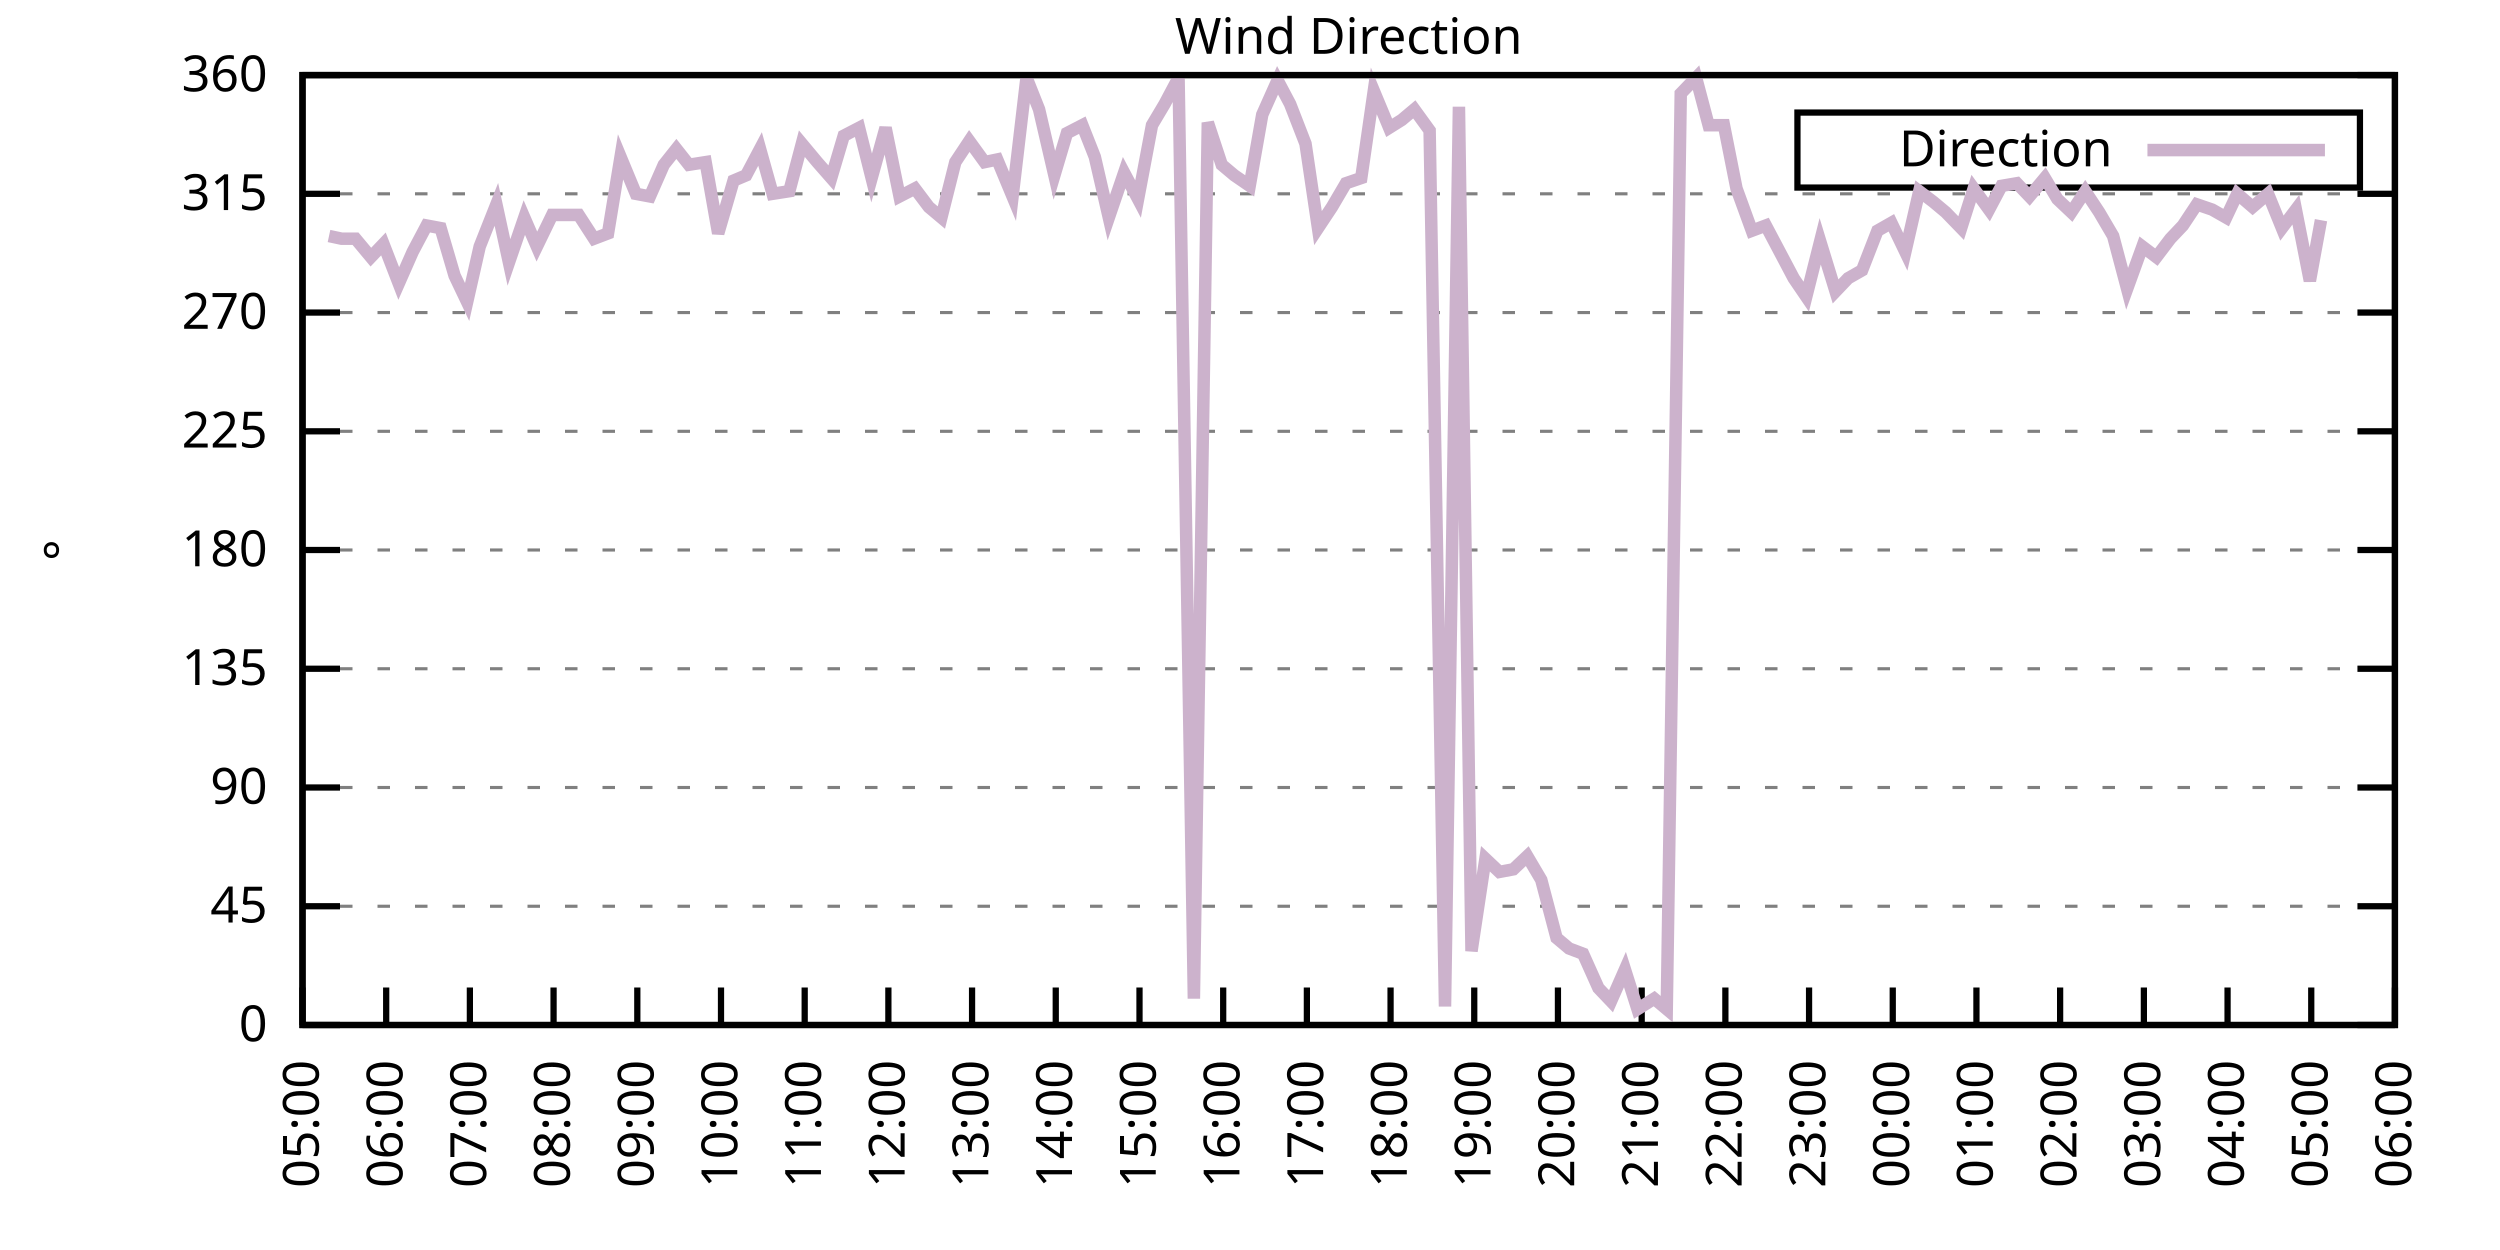
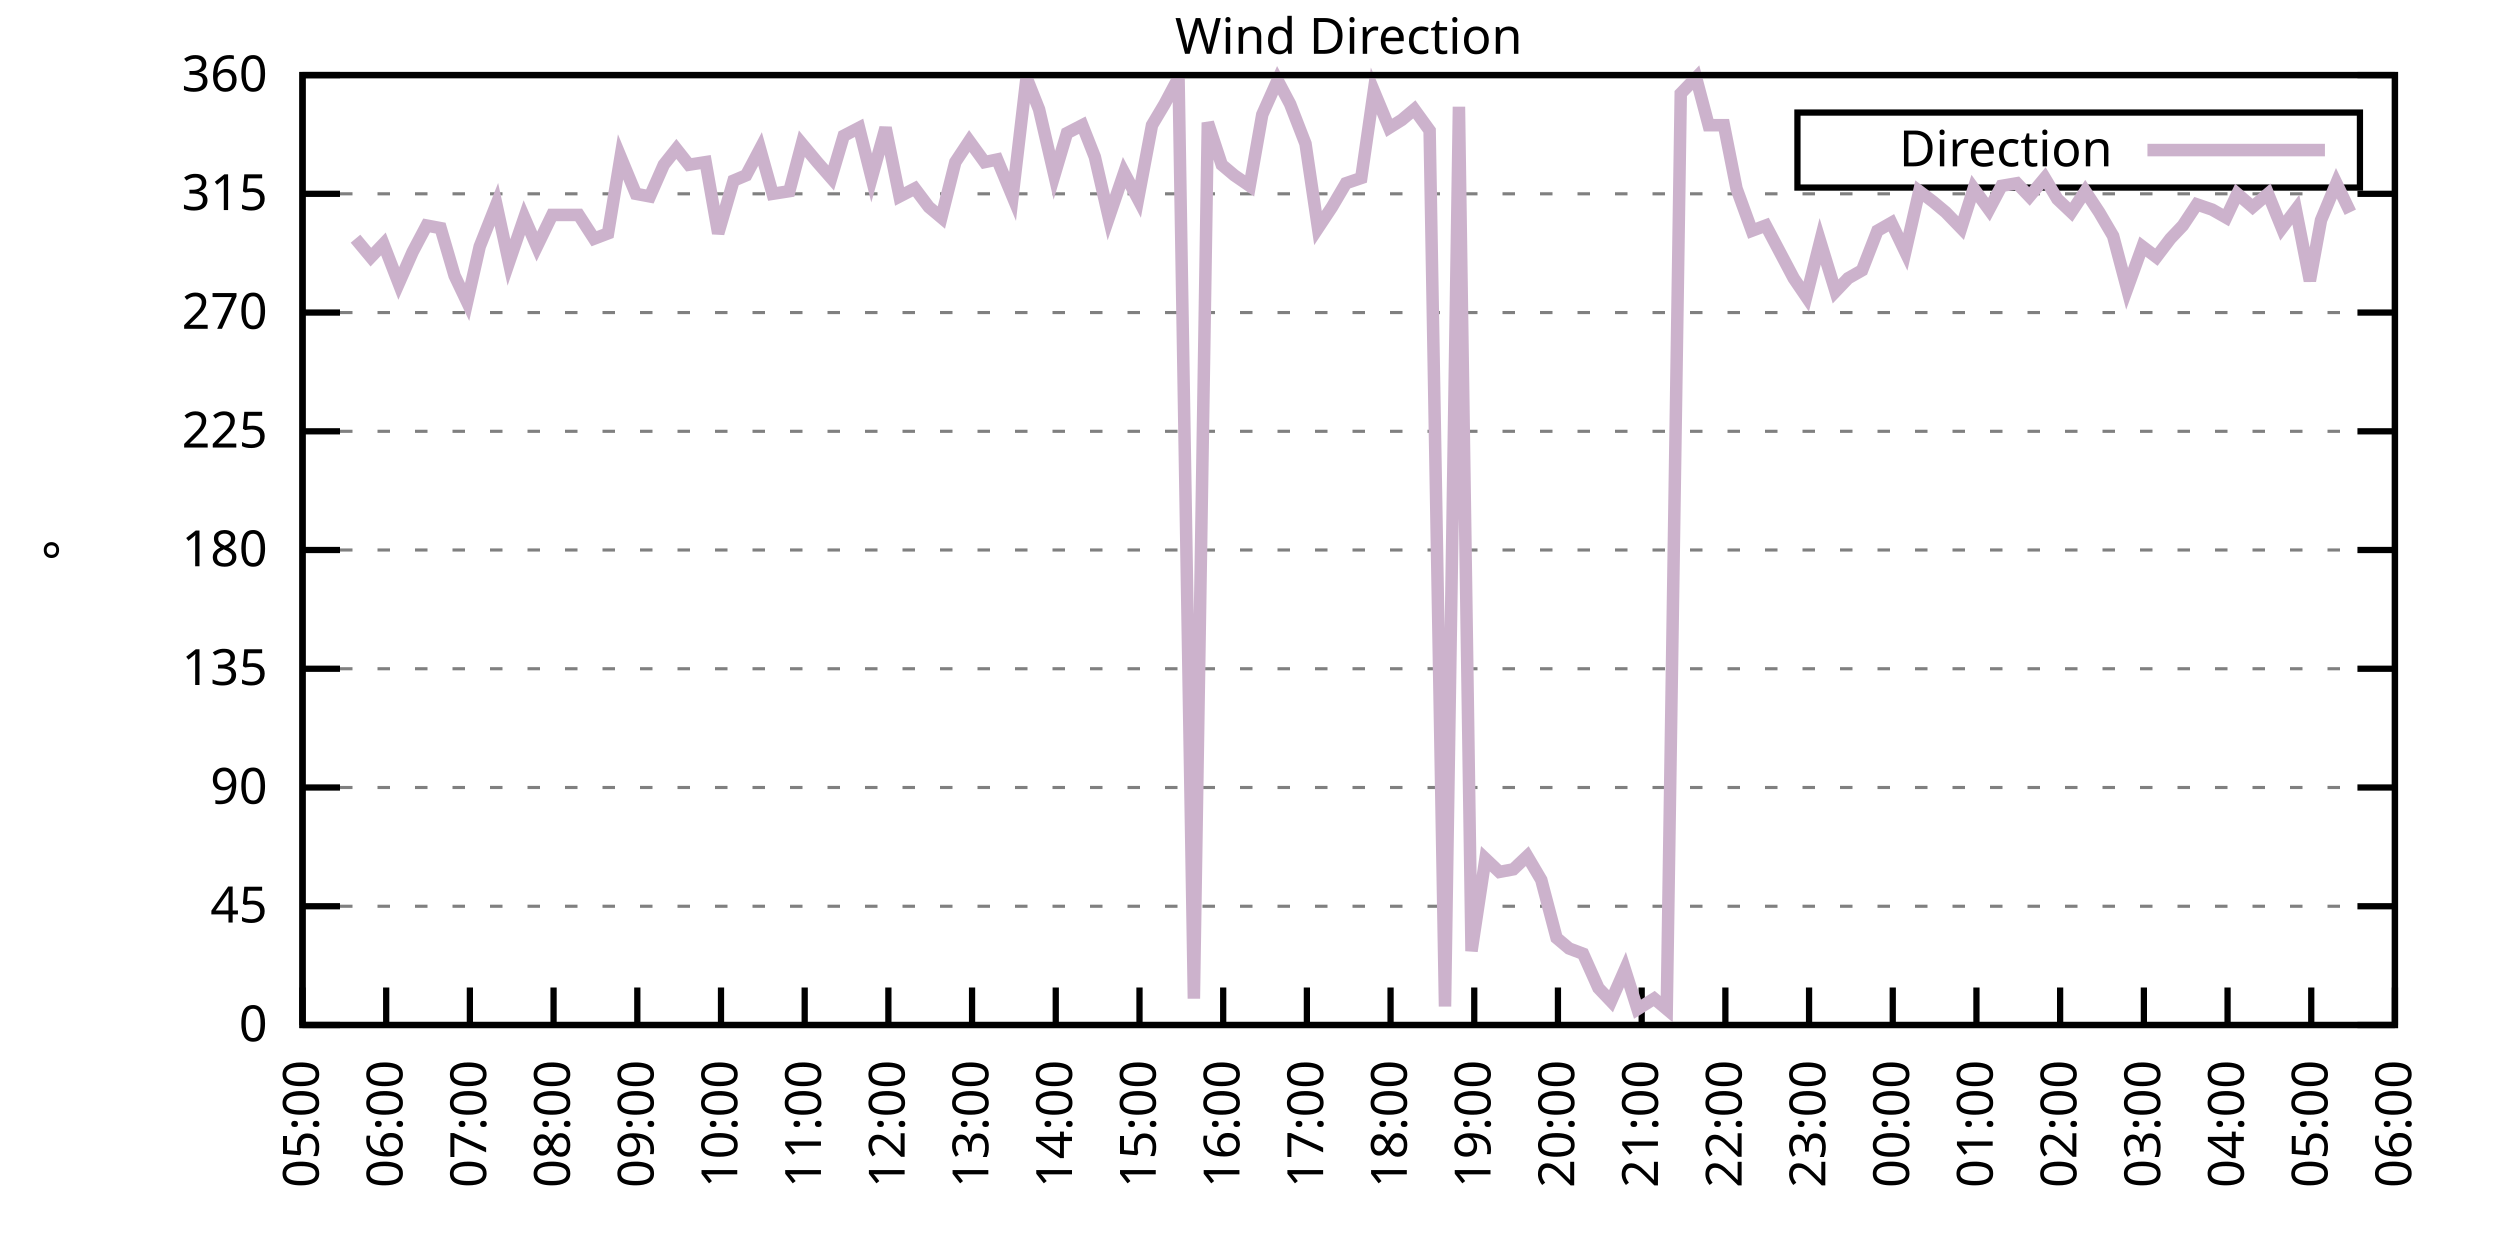
<svg xmlns="http://www.w3.org/2000/svg" xmlns:xlink="http://www.w3.org/1999/xlink" width="400" height="200" viewBox="0 0 400 200">
  <g id="gnuplot_canvas">
    <rect x="0" y="0" width="400" height="200" fill="none" />
    <defs>
      <circle id="gpDot" r="0.5" stroke-width="0.5" stroke="currentColor" />
      <path id="gpPt0" stroke-width="0.333" stroke="currentColor" d="M-1,0 h2 M0,-1 v2" />
      <path id="gpPt1" stroke-width="0.333" stroke="currentColor" d="M-1,-1 L1,1 M1,-1 L-1,1" />
      <path id="gpPt2" stroke-width="0.333" stroke="currentColor" d="M-1,0 L1,0 M0,-1 L0,1 M-1,-1 L1,1 M-1,1 L1,-1" />
      <rect id="gpPt3" stroke-width="0.333" stroke="currentColor" x="-1" y="-1" width="2" height="2" />
      <rect id="gpPt4" stroke-width="0.333" stroke="currentColor" fill="currentColor" x="-1" y="-1" width="2" height="2" />
      <circle id="gpPt5" stroke-width="0.333" stroke="currentColor" cx="0" cy="0" r="1" />
      <use xlink:href="#gpPt5" id="gpPt6" fill="currentColor" stroke="none" />
      <path id="gpPt7" stroke-width="0.333" stroke="currentColor" d="M0,-1.33 L-1.33,0.67 L1.33,0.67 z" />
      <use xlink:href="#gpPt7" id="gpPt8" fill="currentColor" stroke="none" />
      <use xlink:href="#gpPt7" id="gpPt9" stroke="currentColor" transform="rotate(180)" />
      <use xlink:href="#gpPt9" id="gpPt10" fill="currentColor" stroke="none" />
      <use xlink:href="#gpPt3" id="gpPt11" stroke="currentColor" transform="rotate(45)" />
      <use xlink:href="#gpPt11" id="gpPt12" fill="currentColor" stroke="none" />
      <path id="gpPt13" stroke-width="0.333" stroke="currentColor" d="M0,1.330 L1.265,0.411 L0.782,-1.067 L-0.782,-1.076 L-1.265,0.411 z" />
      <use xlink:href="#gpPt13" id="gpPt14" fill="currentColor" stroke="none" />
      <filter id="textbox" filterUnits="objectBoundingBox" x="0" y="0" height="1" width="1">
        <feFlood flood-color="white" flood-opacity="1" result="bgnd" />
        <feComposite in="SourceGraphic" in2="bgnd" operator="atop" />
      </filter>
      <filter id="greybox" filterUnits="objectBoundingBox" x="0" y="0" height="1" width="1">
        <feFlood flood-color="lightgrey" flood-opacity="1" result="grey" />
        <feComposite in="SourceGraphic" in2="grey" operator="atop" />
      </filter>
    </defs>
    <g fill="none" color="white" stroke="currentColor" stroke-width="1.00" stroke-linecap="butt" stroke-linejoin="miter">
</g>
    <g fill="none" color="black" stroke="currentColor" stroke-width="1.00" stroke-linecap="butt" stroke-linejoin="miter">
      <g stroke="none" shape-rendering="crispEdges">
        <polygon fill="rgb(255, 255, 255)" points="48.40,164.00 383.18,164.00 383.18,12.02 48.40,12.02 " />
      </g>
    </g>
    <g fill="none" color="black" stroke="currentColor" stroke-width="1.00" stroke-linecap="butt" stroke-linejoin="miter">
</g>
    <g fill="none" color="black" stroke="black" stroke-width="0.50" stroke-linecap="butt" stroke-linejoin="miter">
</g>
    <g fill="none" color="gray" stroke="currentColor" stroke-width="0.50" stroke-linecap="butt" stroke-linejoin="miter">
      <path stroke="gray" stroke-dasharray="2,4" class="gridline" d="M48.40,164.00 L383.19,164.00  " />
    </g>
    <g fill="none" color="gray" stroke="gray" stroke-width="1.00" stroke-linecap="butt" stroke-linejoin="miter">
</g>
    <g fill="none" color="black" stroke="currentColor" stroke-width="1.00" stroke-linecap="butt" stroke-linejoin="miter">
      <path stroke="black" d="M48.40,164.00 L54.40,164.00 M383.19,164.00 L377.19,164.00  " />
      <g transform="translate(42.80,166.60)" stroke="none" fill="black" font-family="Sans" font-size="8.00" text-anchor="end">
        <text>
          <tspan font-family="Sans"> 0</tspan>
        </text>
      </g>
    </g>
    <g fill="none" color="black" stroke="currentColor" stroke-width="1.00" stroke-linecap="butt" stroke-linejoin="miter">
</g>
    <g fill="none" color="black" stroke="black" stroke-width="0.50" stroke-linecap="butt" stroke-linejoin="miter">
</g>
    <g fill="none" color="gray" stroke="currentColor" stroke-width="0.50" stroke-linecap="butt" stroke-linejoin="miter">
      <path stroke="gray" stroke-dasharray="2,4" class="gridline" d="M48.40,145.00 L383.19,145.00  " />
    </g>
    <g fill="none" color="gray" stroke="gray" stroke-width="1.00" stroke-linecap="butt" stroke-linejoin="miter">
</g>
    <g fill="none" color="black" stroke="currentColor" stroke-width="1.00" stroke-linecap="butt" stroke-linejoin="miter">
      <path stroke="black" d="M48.40,145.00 L54.40,145.00 M383.19,145.00 L377.19,145.00  " />
      <g transform="translate(42.80,147.60)" stroke="none" fill="black" font-family="Sans" font-size="8.00" text-anchor="end">
        <text>
          <tspan font-family="Sans"> 45</tspan>
        </text>
      </g>
    </g>
    <g fill="none" color="black" stroke="currentColor" stroke-width="1.00" stroke-linecap="butt" stroke-linejoin="miter">
</g>
    <g fill="none" color="black" stroke="black" stroke-width="0.50" stroke-linecap="butt" stroke-linejoin="miter">
</g>
    <g fill="none" color="gray" stroke="currentColor" stroke-width="0.50" stroke-linecap="butt" stroke-linejoin="miter">
      <path stroke="gray" stroke-dasharray="2,4" class="gridline" d="M48.40,126.00 L383.19,126.00  " />
    </g>
    <g fill="none" color="gray" stroke="gray" stroke-width="1.00" stroke-linecap="butt" stroke-linejoin="miter">
</g>
    <g fill="none" color="black" stroke="currentColor" stroke-width="1.00" stroke-linecap="butt" stroke-linejoin="miter">
      <path stroke="black" d="M48.40,126.00 L54.40,126.00 M383.19,126.00 L377.19,126.00  " />
      <g transform="translate(42.80,128.60)" stroke="none" fill="black" font-family="Sans" font-size="8.00" text-anchor="end">
        <text>
          <tspan font-family="Sans"> 90</tspan>
        </text>
      </g>
    </g>
    <g fill="none" color="black" stroke="currentColor" stroke-width="1.00" stroke-linecap="butt" stroke-linejoin="miter">
</g>
    <g fill="none" color="black" stroke="black" stroke-width="0.50" stroke-linecap="butt" stroke-linejoin="miter">
</g>
    <g fill="none" color="gray" stroke="currentColor" stroke-width="0.50" stroke-linecap="butt" stroke-linejoin="miter">
      <path stroke="gray" stroke-dasharray="2,4" class="gridline" d="M48.40,107.00 L383.19,107.00  " />
    </g>
    <g fill="none" color="gray" stroke="gray" stroke-width="1.00" stroke-linecap="butt" stroke-linejoin="miter">
</g>
    <g fill="none" color="black" stroke="currentColor" stroke-width="1.00" stroke-linecap="butt" stroke-linejoin="miter">
      <path stroke="black" d="M48.40,107.00 L54.40,107.00 M383.19,107.00 L377.19,107.00  " />
      <g transform="translate(42.80,109.60)" stroke="none" fill="black" font-family="Sans" font-size="8.00" text-anchor="end">
        <text>
          <tspan font-family="Sans"> 135</tspan>
        </text>
      </g>
    </g>
    <g fill="none" color="black" stroke="currentColor" stroke-width="1.00" stroke-linecap="butt" stroke-linejoin="miter">
</g>
    <g fill="none" color="black" stroke="black" stroke-width="0.50" stroke-linecap="butt" stroke-linejoin="miter">
</g>
    <g fill="none" color="gray" stroke="currentColor" stroke-width="0.50" stroke-linecap="butt" stroke-linejoin="miter">
      <path stroke="gray" stroke-dasharray="2,4" class="gridline" d="M48.40,88.00 L383.19,88.00  " />
    </g>
    <g fill="none" color="gray" stroke="gray" stroke-width="1.00" stroke-linecap="butt" stroke-linejoin="miter">
</g>
    <g fill="none" color="black" stroke="currentColor" stroke-width="1.00" stroke-linecap="butt" stroke-linejoin="miter">
      <path stroke="black" d="M48.40,88.00 L54.40,88.00 M383.19,88.00 L377.19,88.00  " />
      <g transform="translate(42.80,90.60)" stroke="none" fill="black" font-family="Sans" font-size="8.00" text-anchor="end">
        <text>
          <tspan font-family="Sans"> 180</tspan>
        </text>
      </g>
    </g>
    <g fill="none" color="black" stroke="currentColor" stroke-width="1.00" stroke-linecap="butt" stroke-linejoin="miter">
</g>
    <g fill="none" color="black" stroke="black" stroke-width="0.50" stroke-linecap="butt" stroke-linejoin="miter">
</g>
    <g fill="none" color="gray" stroke="currentColor" stroke-width="0.50" stroke-linecap="butt" stroke-linejoin="miter">
      <path stroke="gray" stroke-dasharray="2,4" class="gridline" d="M48.40,69.01 L383.19,69.01  " />
    </g>
    <g fill="none" color="gray" stroke="gray" stroke-width="1.00" stroke-linecap="butt" stroke-linejoin="miter">
</g>
    <g fill="none" color="black" stroke="currentColor" stroke-width="1.00" stroke-linecap="butt" stroke-linejoin="miter">
      <path stroke="black" d="M48.40,69.01 L54.40,69.01 M383.19,69.01 L377.19,69.01  " />
      <g transform="translate(42.80,71.61)" stroke="none" fill="black" font-family="Sans" font-size="8.00" text-anchor="end">
        <text>
          <tspan font-family="Sans"> 225</tspan>
        </text>
      </g>
    </g>
    <g fill="none" color="black" stroke="currentColor" stroke-width="1.00" stroke-linecap="butt" stroke-linejoin="miter">
</g>
    <g fill="none" color="black" stroke="black" stroke-width="0.50" stroke-linecap="butt" stroke-linejoin="miter">
</g>
    <g fill="none" color="gray" stroke="currentColor" stroke-width="0.50" stroke-linecap="butt" stroke-linejoin="miter">
      <path stroke="gray" stroke-dasharray="2,4" class="gridline" d="M48.40,50.01 L383.19,50.01  " />
    </g>
    <g fill="none" color="gray" stroke="gray" stroke-width="1.00" stroke-linecap="butt" stroke-linejoin="miter">
</g>
    <g fill="none" color="black" stroke="currentColor" stroke-width="1.00" stroke-linecap="butt" stroke-linejoin="miter">
      <path stroke="black" d="M48.40,50.01 L54.40,50.01 M383.19,50.01 L377.19,50.01  " />
      <g transform="translate(42.80,52.61)" stroke="none" fill="black" font-family="Sans" font-size="8.00" text-anchor="end">
        <text>
          <tspan font-family="Sans"> 270</tspan>
        </text>
      </g>
    </g>
    <g fill="none" color="black" stroke="currentColor" stroke-width="1.00" stroke-linecap="butt" stroke-linejoin="miter">
</g>
    <g fill="none" color="black" stroke="black" stroke-width="0.50" stroke-linecap="butt" stroke-linejoin="miter">
</g>
    <g fill="none" color="gray" stroke="currentColor" stroke-width="0.50" stroke-linecap="butt" stroke-linejoin="miter">
      <path stroke="gray" stroke-dasharray="2,4" class="gridline" d="M48.40,31.01 L383.19,31.01  " />
    </g>
    <g fill="none" color="gray" stroke="gray" stroke-width="1.00" stroke-linecap="butt" stroke-linejoin="miter">
</g>
    <g fill="none" color="black" stroke="currentColor" stroke-width="1.00" stroke-linecap="butt" stroke-linejoin="miter">
      <path stroke="black" d="M48.40,31.01 L54.40,31.01 M383.19,31.01 L377.19,31.01  " />
      <g transform="translate(42.80,33.61)" stroke="none" fill="black" font-family="Sans" font-size="8.00" text-anchor="end">
        <text>
          <tspan font-family="Sans"> 315</tspan>
        </text>
      </g>
    </g>
    <g fill="none" color="black" stroke="currentColor" stroke-width="1.00" stroke-linecap="butt" stroke-linejoin="miter">
</g>
    <g fill="none" color="black" stroke="black" stroke-width="0.50" stroke-linecap="butt" stroke-linejoin="miter">
</g>
    <g fill="none" color="gray" stroke="currentColor" stroke-width="0.50" stroke-linecap="butt" stroke-linejoin="miter">
      <path stroke="gray" stroke-dasharray="2,4" class="gridline" d="M48.40,12.01 L383.19,12.01  " />
    </g>
    <g fill="none" color="gray" stroke="gray" stroke-width="1.00" stroke-linecap="butt" stroke-linejoin="miter">
</g>
    <g fill="none" color="black" stroke="currentColor" stroke-width="1.00" stroke-linecap="butt" stroke-linejoin="miter">
      <path stroke="black" d="M48.40,12.01 L54.40,12.01 M383.19,12.01 L377.19,12.01  " />
      <g transform="translate(42.80,14.61)" stroke="none" fill="black" font-family="Sans" font-size="8.00" text-anchor="end">
        <text>
          <tspan font-family="Sans"> 360</tspan>
        </text>
      </g>
    </g>
    <g fill="none" color="black" stroke="currentColor" stroke-width="1.00" stroke-linecap="butt" stroke-linejoin="miter">
      <path stroke="black" d="M48.40,164.00 L48.40,158.00  " />
      <g transform="translate(51.00,169.60) rotate(270.00)" stroke="none" fill="black" font-family="Sans" font-size="8.00" text-anchor="end">
        <text>
          <tspan font-family="Sans">05:00</tspan>
        </text>
      </g>
    </g>
    <g fill="none" color="black" stroke="currentColor" stroke-width="1.00" stroke-linecap="butt" stroke-linejoin="miter">
      <path stroke="black" d="M61.79,164.00 L61.79,158.00  " />
      <g transform="translate(64.39,169.60) rotate(270.00)" stroke="none" fill="black" font-family="Sans" font-size="8.00" text-anchor="end">
        <text>
          <tspan font-family="Sans">06:00</tspan>
        </text>
      </g>
    </g>
    <g fill="none" color="black" stroke="currentColor" stroke-width="1.00" stroke-linecap="butt" stroke-linejoin="miter">
      <path stroke="black" d="M75.18,164.00 L75.18,158.00  " />
      <g transform="translate(77.78,169.60) rotate(270.00)" stroke="none" fill="black" font-family="Sans" font-size="8.00" text-anchor="end">
        <text>
          <tspan font-family="Sans">07:00</tspan>
        </text>
      </g>
    </g>
    <g fill="none" color="black" stroke="currentColor" stroke-width="1.00" stroke-linecap="butt" stroke-linejoin="miter">
      <path stroke="black" d="M88.57,164.00 L88.57,158.00  " />
      <g transform="translate(91.17,169.60) rotate(270.00)" stroke="none" fill="black" font-family="Sans" font-size="8.00" text-anchor="end">
        <text>
          <tspan font-family="Sans">08:00</tspan>
        </text>
      </g>
    </g>
    <g fill="none" color="black" stroke="currentColor" stroke-width="1.00" stroke-linecap="butt" stroke-linejoin="miter">
      <path stroke="black" d="M101.97,164.00 L101.97,158.00  " />
      <g transform="translate(104.57,169.60) rotate(270.00)" stroke="none" fill="black" font-family="Sans" font-size="8.00" text-anchor="end">
        <text>
          <tspan font-family="Sans">09:00</tspan>
        </text>
      </g>
    </g>
    <g fill="none" color="black" stroke="currentColor" stroke-width="1.00" stroke-linecap="butt" stroke-linejoin="miter">
      <path stroke="black" d="M115.36,164.00 L115.36,158.00  " />
      <g transform="translate(117.96,169.60) rotate(270.00)" stroke="none" fill="black" font-family="Sans" font-size="8.00" text-anchor="end">
        <text>
          <tspan font-family="Sans">10:00</tspan>
        </text>
      </g>
    </g>
    <g fill="none" color="black" stroke="currentColor" stroke-width="1.00" stroke-linecap="butt" stroke-linejoin="miter">
      <path stroke="black" d="M128.75,164.00 L128.75,158.00  " />
      <g transform="translate(131.35,169.60) rotate(270.00)" stroke="none" fill="black" font-family="Sans" font-size="8.00" text-anchor="end">
        <text>
          <tspan font-family="Sans">11:00</tspan>
        </text>
      </g>
    </g>
    <g fill="none" color="black" stroke="currentColor" stroke-width="1.00" stroke-linecap="butt" stroke-linejoin="miter">
      <path stroke="black" d="M142.14,164.00 L142.14,158.00  " />
      <g transform="translate(144.74,169.60) rotate(270.00)" stroke="none" fill="black" font-family="Sans" font-size="8.00" text-anchor="end">
        <text>
          <tspan font-family="Sans">12:00</tspan>
        </text>
      </g>
    </g>
    <g fill="none" color="black" stroke="currentColor" stroke-width="1.00" stroke-linecap="butt" stroke-linejoin="miter">
      <path stroke="black" d="M155.53,164.00 L155.53,158.00  " />
      <g transform="translate(158.13,169.60) rotate(270.00)" stroke="none" fill="black" font-family="Sans" font-size="8.00" text-anchor="end">
        <text>
          <tspan font-family="Sans">13:00</tspan>
        </text>
      </g>
    </g>
    <g fill="none" color="black" stroke="currentColor" stroke-width="1.00" stroke-linecap="butt" stroke-linejoin="miter">
      <path stroke="black" d="M168.92,164.00 L168.92,158.00  " />
      <g transform="translate(171.52,169.60) rotate(270.00)" stroke="none" fill="black" font-family="Sans" font-size="8.00" text-anchor="end">
        <text>
          <tspan font-family="Sans">14:00</tspan>
        </text>
      </g>
    </g>
    <g fill="none" color="black" stroke="currentColor" stroke-width="1.00" stroke-linecap="butt" stroke-linejoin="miter">
      <path stroke="black" d="M182.32,164.00 L182.32,158.00  " />
      <g transform="translate(184.92,169.60) rotate(270.00)" stroke="none" fill="black" font-family="Sans" font-size="8.00" text-anchor="end">
        <text>
          <tspan font-family="Sans">15:00</tspan>
        </text>
      </g>
    </g>
    <g fill="none" color="black" stroke="currentColor" stroke-width="1.00" stroke-linecap="butt" stroke-linejoin="miter">
      <path stroke="black" d="M195.71,164.00 L195.71,158.00  " />
      <g transform="translate(198.31,169.60) rotate(270.00)" stroke="none" fill="black" font-family="Sans" font-size="8.00" text-anchor="end">
        <text>
          <tspan font-family="Sans">16:00</tspan>
        </text>
      </g>
    </g>
    <g fill="none" color="black" stroke="currentColor" stroke-width="1.00" stroke-linecap="butt" stroke-linejoin="miter">
      <path stroke="black" d="M209.10,164.00 L209.10,158.00  " />
      <g transform="translate(211.70,169.60) rotate(270.00)" stroke="none" fill="black" font-family="Sans" font-size="8.00" text-anchor="end">
        <text>
          <tspan font-family="Sans">17:00</tspan>
        </text>
      </g>
    </g>
    <g fill="none" color="black" stroke="currentColor" stroke-width="1.00" stroke-linecap="butt" stroke-linejoin="miter">
      <path stroke="black" d="M222.49,164.00 L222.49,158.00  " />
      <g transform="translate(225.09,169.60) rotate(270.00)" stroke="none" fill="black" font-family="Sans" font-size="8.00" text-anchor="end">
        <text>
          <tspan font-family="Sans">18:00</tspan>
        </text>
      </g>
    </g>
    <g fill="none" color="black" stroke="currentColor" stroke-width="1.00" stroke-linecap="butt" stroke-linejoin="miter">
      <path stroke="black" d="M235.88,164.00 L235.88,158.00  " />
      <g transform="translate(238.48,169.60) rotate(270.00)" stroke="none" fill="black" font-family="Sans" font-size="8.00" text-anchor="end">
        <text>
          <tspan font-family="Sans">19:00</tspan>
        </text>
      </g>
    </g>
    <g fill="none" color="black" stroke="currentColor" stroke-width="1.00" stroke-linecap="butt" stroke-linejoin="miter">
      <path stroke="black" d="M249.27,164.00 L249.27,158.00  " />
      <g transform="translate(251.87,169.60) rotate(270.00)" stroke="none" fill="black" font-family="Sans" font-size="8.00" text-anchor="end">
        <text>
          <tspan font-family="Sans">20:00</tspan>
        </text>
      </g>
    </g>
    <g fill="none" color="black" stroke="currentColor" stroke-width="1.00" stroke-linecap="butt" stroke-linejoin="miter">
      <path stroke="black" d="M262.67,164.00 L262.67,158.00  " />
      <g transform="translate(265.27,169.60) rotate(270.00)" stroke="none" fill="black" font-family="Sans" font-size="8.00" text-anchor="end">
        <text>
          <tspan font-family="Sans">21:00</tspan>
        </text>
      </g>
    </g>
    <g fill="none" color="black" stroke="currentColor" stroke-width="1.00" stroke-linecap="butt" stroke-linejoin="miter">
      <path stroke="black" d="M276.06,164.00 L276.06,158.00  " />
      <g transform="translate(278.66,169.60) rotate(270.00)" stroke="none" fill="black" font-family="Sans" font-size="8.00" text-anchor="end">
        <text>
          <tspan font-family="Sans">22:00</tspan>
        </text>
      </g>
    </g>
    <g fill="none" color="black" stroke="currentColor" stroke-width="1.00" stroke-linecap="butt" stroke-linejoin="miter">
      <path stroke="black" d="M289.45,164.00 L289.45,158.00  " />
      <g transform="translate(292.05,169.60) rotate(270.00)" stroke="none" fill="black" font-family="Sans" font-size="8.00" text-anchor="end">
        <text>
          <tspan font-family="Sans">23:00</tspan>
        </text>
      </g>
    </g>
    <g fill="none" color="black" stroke="currentColor" stroke-width="1.00" stroke-linecap="butt" stroke-linejoin="miter">
      <path stroke="black" d="M302.84,164.00 L302.84,158.00  " />
      <g transform="translate(305.44,169.60) rotate(270.00)" stroke="none" fill="black" font-family="Sans" font-size="8.00" text-anchor="end">
        <text>
          <tspan font-family="Sans">00:00</tspan>
        </text>
      </g>
    </g>
    <g fill="none" color="black" stroke="currentColor" stroke-width="1.00" stroke-linecap="butt" stroke-linejoin="miter">
      <path stroke="black" d="M316.23,164.00 L316.23,158.00  " />
      <g transform="translate(318.83,169.60) rotate(270.00)" stroke="none" fill="black" font-family="Sans" font-size="8.00" text-anchor="end">
        <text>
          <tspan font-family="Sans">01:00</tspan>
        </text>
      </g>
    </g>
    <g fill="none" color="black" stroke="currentColor" stroke-width="1.00" stroke-linecap="butt" stroke-linejoin="miter">
      <path stroke="black" d="M329.62,164.00 L329.62,158.00  " />
      <g transform="translate(332.22,169.60) rotate(270.00)" stroke="none" fill="black" font-family="Sans" font-size="8.00" text-anchor="end">
        <text>
          <tspan font-family="Sans">02:00</tspan>
        </text>
      </g>
    </g>
    <g fill="none" color="black" stroke="currentColor" stroke-width="1.00" stroke-linecap="butt" stroke-linejoin="miter">
      <path stroke="black" d="M343.02,164.00 L343.02,158.00  " />
      <g transform="translate(345.62,169.60) rotate(270.00)" stroke="none" fill="black" font-family="Sans" font-size="8.00" text-anchor="end">
        <text>
          <tspan font-family="Sans">03:00</tspan>
        </text>
      </g>
    </g>
    <g fill="none" color="black" stroke="currentColor" stroke-width="1.00" stroke-linecap="butt" stroke-linejoin="miter">
      <path stroke="black" d="M356.41,164.00 L356.41,158.00  " />
      <g transform="translate(359.01,169.60) rotate(270.00)" stroke="none" fill="black" font-family="Sans" font-size="8.00" text-anchor="end">
        <text>
          <tspan font-family="Sans">04:00</tspan>
        </text>
      </g>
    </g>
    <g fill="none" color="black" stroke="currentColor" stroke-width="1.00" stroke-linecap="butt" stroke-linejoin="miter">
      <path stroke="black" d="M369.80,164.00 L369.80,158.00  " />
      <g transform="translate(372.40,169.60) rotate(270.00)" stroke="none" fill="black" font-family="Sans" font-size="8.00" text-anchor="end">
        <text>
          <tspan font-family="Sans">05:00</tspan>
        </text>
      </g>
    </g>
    <g fill="none" color="black" stroke="currentColor" stroke-width="1.00" stroke-linecap="butt" stroke-linejoin="miter">
      <path stroke="black" d="M383.19,164.00 L383.19,158.00  " />
      <g transform="translate(385.79,169.60) rotate(270.00)" stroke="none" fill="black" font-family="Sans" font-size="8.00" text-anchor="end">
        <text>
          <tspan font-family="Sans">06:00</tspan>
        </text>
      </g>
    </g>
    <g fill="none" color="black" stroke="currentColor" stroke-width="1.00" stroke-linecap="butt" stroke-linejoin="miter">
</g>
    <g fill="none" color="black" stroke="currentColor" stroke-width="1.00" stroke-linecap="butt" stroke-linejoin="miter">
      <path stroke="black" d="M48.40,12.01 L48.40,164.00 L383.19,164.00 L383.19,12.01 L48.40,12.01 Z  " />
    </g>
    <g fill="none" color="black" stroke="currentColor" stroke-width="1.00" stroke-linecap="butt" stroke-linejoin="miter">
</g>
    <g fill="none" color="black" stroke="currentColor" stroke-width="1.00" stroke-linecap="butt" stroke-linejoin="miter">
      <path stroke="black" d="M287.59,30.01 L287.59,18.01 L377.59,18.01 L377.59,30.01 L287.59,30.01 Z  " />
    </g>
    <g id="Wind_direction_plot_1">
      <g fill="none" color="white" stroke="black" stroke-width="2.00" stroke-linecap="butt" stroke-linejoin="miter">
</g>
      <g fill="none" color="black" stroke="currentColor" stroke-width="2.00" stroke-linecap="butt" stroke-linejoin="miter">
        <g transform="translate(337.99,26.61)" stroke="none" fill="black" font-family="Sans" font-size="8.00" text-anchor="end">
          <text>
            <tspan font-family="Sans">Direction</tspan>
          </text>
        </g>
      </g>
      <g fill="none" color="black" stroke="currentColor" stroke-width="2.00" stroke-linecap="butt" stroke-linejoin="miter">
-         <path stroke="rgb(204, 178, 204)" d="M343.59,24.01 L371.99,24.01 M52.64,37.76 L54.65,38.19 L56.88,38.19 L59.34,41.14 L61.35,39.03 L63.80,45.36   L66.03,40.30 L68.26,36.08 L70.50,36.50 L72.73,44.10 L74.74,48.32 L76.75,39.45 L79.42,32.70 L81.43,41.99   L83.89,34.81 L85.90,39.45 L88.35,34.39 L90.36,34.39 L92.59,34.39 L95.05,38.19 L97.28,37.34 L99.29,25.10   L101.74,31.01 L103.98,31.43 L106.21,26.36 L108.22,23.83 L110.22,26.36 L112.90,25.94 L114.91,37.34 L117.37,28.90   L119.38,28.05 L121.61,23.83 L123.62,31.01 L126.29,30.59 L128.30,22.99 L130.76,25.94 L132.99,28.48 L135.00,21.72   L137.45,20.45 L139.46,28.48 L141.69,20.45 L143.93,31.43 L146.38,30.16 L148.61,33.12 L150.62,34.81 L152.85,25.94   L155.09,22.56 L157.54,25.94 L159.55,25.52 L162.01,31.43 L164.24,12.43 L166.25,17.50 L168.70,28.05 L170.71,21.30   L173.17,20.03 L175.17,25.10 L177.41,34.81 L179.86,27.63 L182.09,31.85 L184.32,20.03 L186.33,16.65 L188.57,12.43   L191.02,159.78 L193.25,19.61 L195.48,26.36 L197.49,28.05 L199.95,29.74 L201.96,18.34 L204.41,12.85 L206.42,16.65   L208.88,22.99 L210.88,36.50 L213.12,33.12 L215.35,29.32 L217.80,28.48 L219.81,14.54 L222.27,20.45 L224.28,19.19   L226.29,17.50 L228.74,20.88 L231.20,161.04 L233.43,17.08 L235.44,152.18 L237.67,137.40 L239.90,139.51 L242.13,139.09   L244.36,136.98 L246.60,140.78 L249.05,150.07 L251.06,151.76 L253.29,152.60 L255.75,158.09 L257.76,160.20 L259.99,155.13   L262.00,161.47 L264.67,159.78 L266.68,161.47 L268.92,14.97 L271.37,12.43 L273.38,20.03 L275.83,20.03 L277.84,30.16   L280.30,36.92 L282.53,36.08 L284.76,40.30 L286.99,44.52 L289.00,47.47 L291.23,38.61 L293.69,46.63 L295.70,44.52   L297.93,43.25 L300.39,36.92 L302.62,35.65 L304.85,40.30 L307.08,30.59 L309.31,32.28 L311.32,33.96 L313.78,36.50   L315.79,30.16 L318.24,33.54 L320.25,29.74 L322.70,29.32 L324.71,31.43 L327.17,28.48 L329.18,31.85 L331.41,33.96   L333.64,30.59 L335.87,33.96 L338.10,37.76 L340.34,46.21 L342.79,39.45 L345.02,41.14 L347.26,38.19 L349.26,36.08   L351.50,32.70 L353.95,33.54 L356.18,34.81 L357.97,31.01 L360.42,33.12 L362.88,31.01 L365.11,36.50 L367.34,33.54   L369.58,44.94 L371.36,35.23  " />
+         <path stroke="rgb(204, 178, 204)" d="M343.59,24.01 L371.99,24.01 M56.88,38.19 L59.34,41.14 L61.35,39.03 L63.80,45.36 L66.03,40.30 L68.26,36.08   L70.50,36.50 L72.73,44.10 L74.74,48.32 L76.75,39.45 L79.42,32.70 L81.43,41.99 L83.89,34.81 L85.90,39.45   L88.35,34.39 L90.36,34.39 L92.59,34.39 L95.05,38.19 L97.28,37.34 L99.29,25.10 L101.74,31.01 L103.98,31.43   L106.21,26.36 L108.22,23.83 L110.22,26.36 L112.90,25.94 L114.91,37.34 L117.37,28.90 L119.38,28.05 L121.61,23.83   L123.62,31.01 L126.29,30.59 L128.30,22.99 L130.76,25.94 L132.99,28.48 L135.00,21.72 L137.45,20.45 L139.46,28.48   L141.69,20.45 L143.93,31.43 L146.38,30.16 L148.61,33.12 L150.62,34.81 L152.85,25.94 L155.09,22.56 L157.54,25.94   L159.55,25.52 L162.01,31.43 L164.24,12.43 L166.25,17.50 L168.70,28.05 L170.71,21.30 L173.17,20.03 L175.17,25.10   L177.41,34.81 L179.86,27.63 L182.09,31.85 L184.32,20.03 L186.33,16.65 L188.57,12.43 L191.02,159.78 L193.25,19.61   L195.48,26.36 L197.49,28.05 L199.95,29.74 L201.96,18.34 L204.41,12.85 L206.42,16.65 L208.88,22.99 L210.88,36.50   L213.12,33.12 L215.35,29.32 L217.80,28.48 L219.81,14.54 L222.27,20.45 L224.28,19.19 L226.29,17.50 L228.74,20.88   L231.20,161.04 L233.43,17.08 L235.44,152.18 L237.67,137.40 L239.90,139.51 L242.13,139.09 L244.36,136.98 L246.60,140.78   L249.05,150.07 L251.06,151.76 L253.29,152.60 L255.75,158.09 L257.76,160.20 L259.99,155.13 L262.00,161.47 L264.67,159.78   L266.68,161.47 L268.92,14.97 L271.37,12.43 L273.38,20.03 L275.83,20.03 L277.84,30.16 L280.30,36.92 L282.53,36.08   L284.76,40.30 L286.99,44.52 L289.00,47.47 L291.23,38.61 L293.69,46.63 L295.70,44.52 L297.93,43.25 L300.39,36.92   L302.62,35.65 L304.85,40.30 L307.08,30.59 L309.31,32.28 L311.32,33.96 L313.78,36.50 L315.79,30.16 L318.24,33.54   L320.25,29.74 L322.70,29.32 L324.71,31.43 L327.17,28.48 L329.18,31.85 L331.41,33.96 L333.64,30.59 L335.87,33.96   L338.10,37.76 L340.34,46.21 L342.79,39.45 L345.02,41.14 L347.26,38.19 L349.26,36.08 L351.50,32.70 L353.95,33.54   L356.18,34.81 L357.97,31.01 L360.42,33.12 L362.88,31.01 L365.11,36.50 L367.34,33.54 L369.58,44.94 L371.36,35.23   L373.82,29.32 L376.05,33.96  " />
      </g>
    </g>
    <g fill="none" color="black" stroke="currentColor" stroke-width="2.00" stroke-linecap="butt" stroke-linejoin="miter">
</g>
    <g fill="none" color="black" stroke="black" stroke-width="1.00" stroke-linecap="butt" stroke-linejoin="miter">
</g>
    <g fill="none" color="black" stroke="currentColor" stroke-width="1.00" stroke-linecap="butt" stroke-linejoin="miter">
      <path stroke="black" d="M48.40,12.01 L48.40,164.00 L383.19,164.00 L383.19,12.01 L48.40,12.01 Z  " />
      <g transform="translate(12.80,88.01) rotate(270.00)" stroke="none" fill="black" font-family="Sans" font-size="8.00" text-anchor="middle">
        <text>
          <tspan font-family="Sans">°</tspan>
        </text>
      </g>
    </g>
    <g fill="none" color="black" stroke="currentColor" stroke-width="1.00" stroke-linecap="butt" stroke-linejoin="miter">
</g>
    <g fill="none" color="black" stroke="currentColor" stroke-width="1.00" stroke-linecap="butt" stroke-linejoin="miter">
      <g transform="translate(215.79,8.61)" stroke="none" fill="black" font-family="Sans" font-size="8.00" text-anchor="middle">
        <text>
          <tspan font-family="Sans">Wind Direction</tspan>
        </text>
      </g>
    </g>
    <g fill="none" color="black" stroke="currentColor" stroke-width="1.00" stroke-linecap="butt" stroke-linejoin="miter">
</g>
  </g>
</svg>
